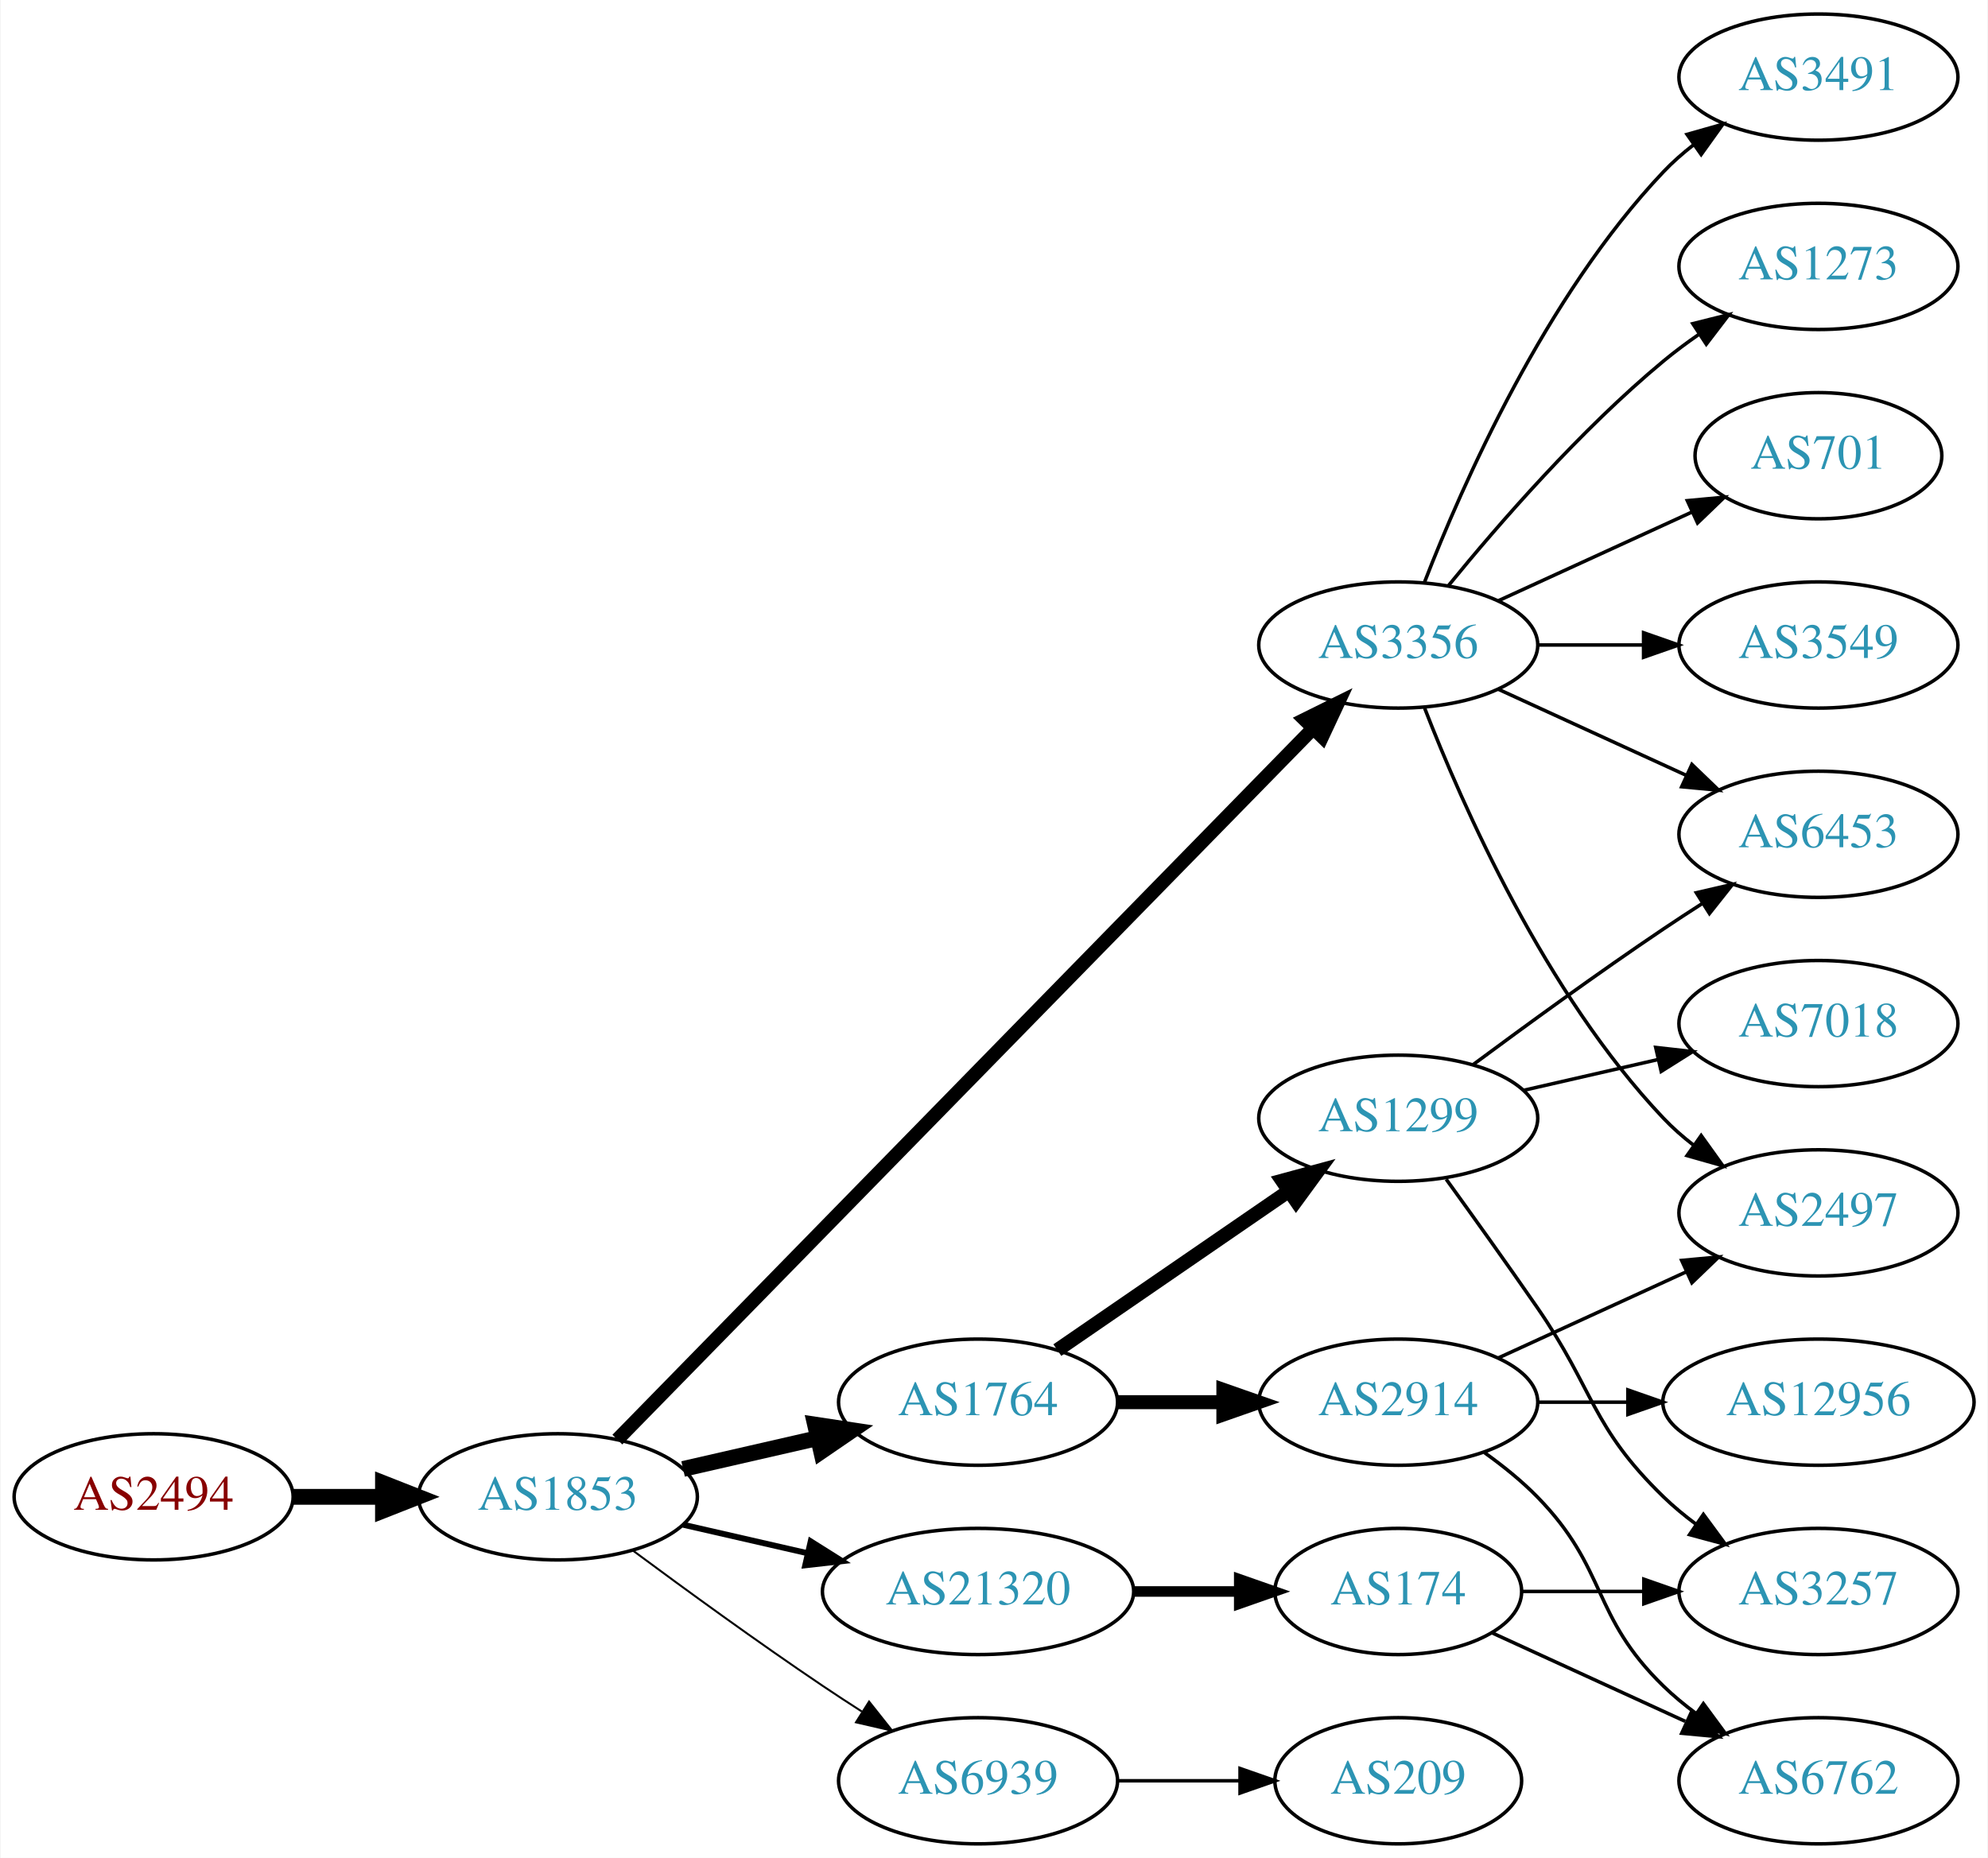
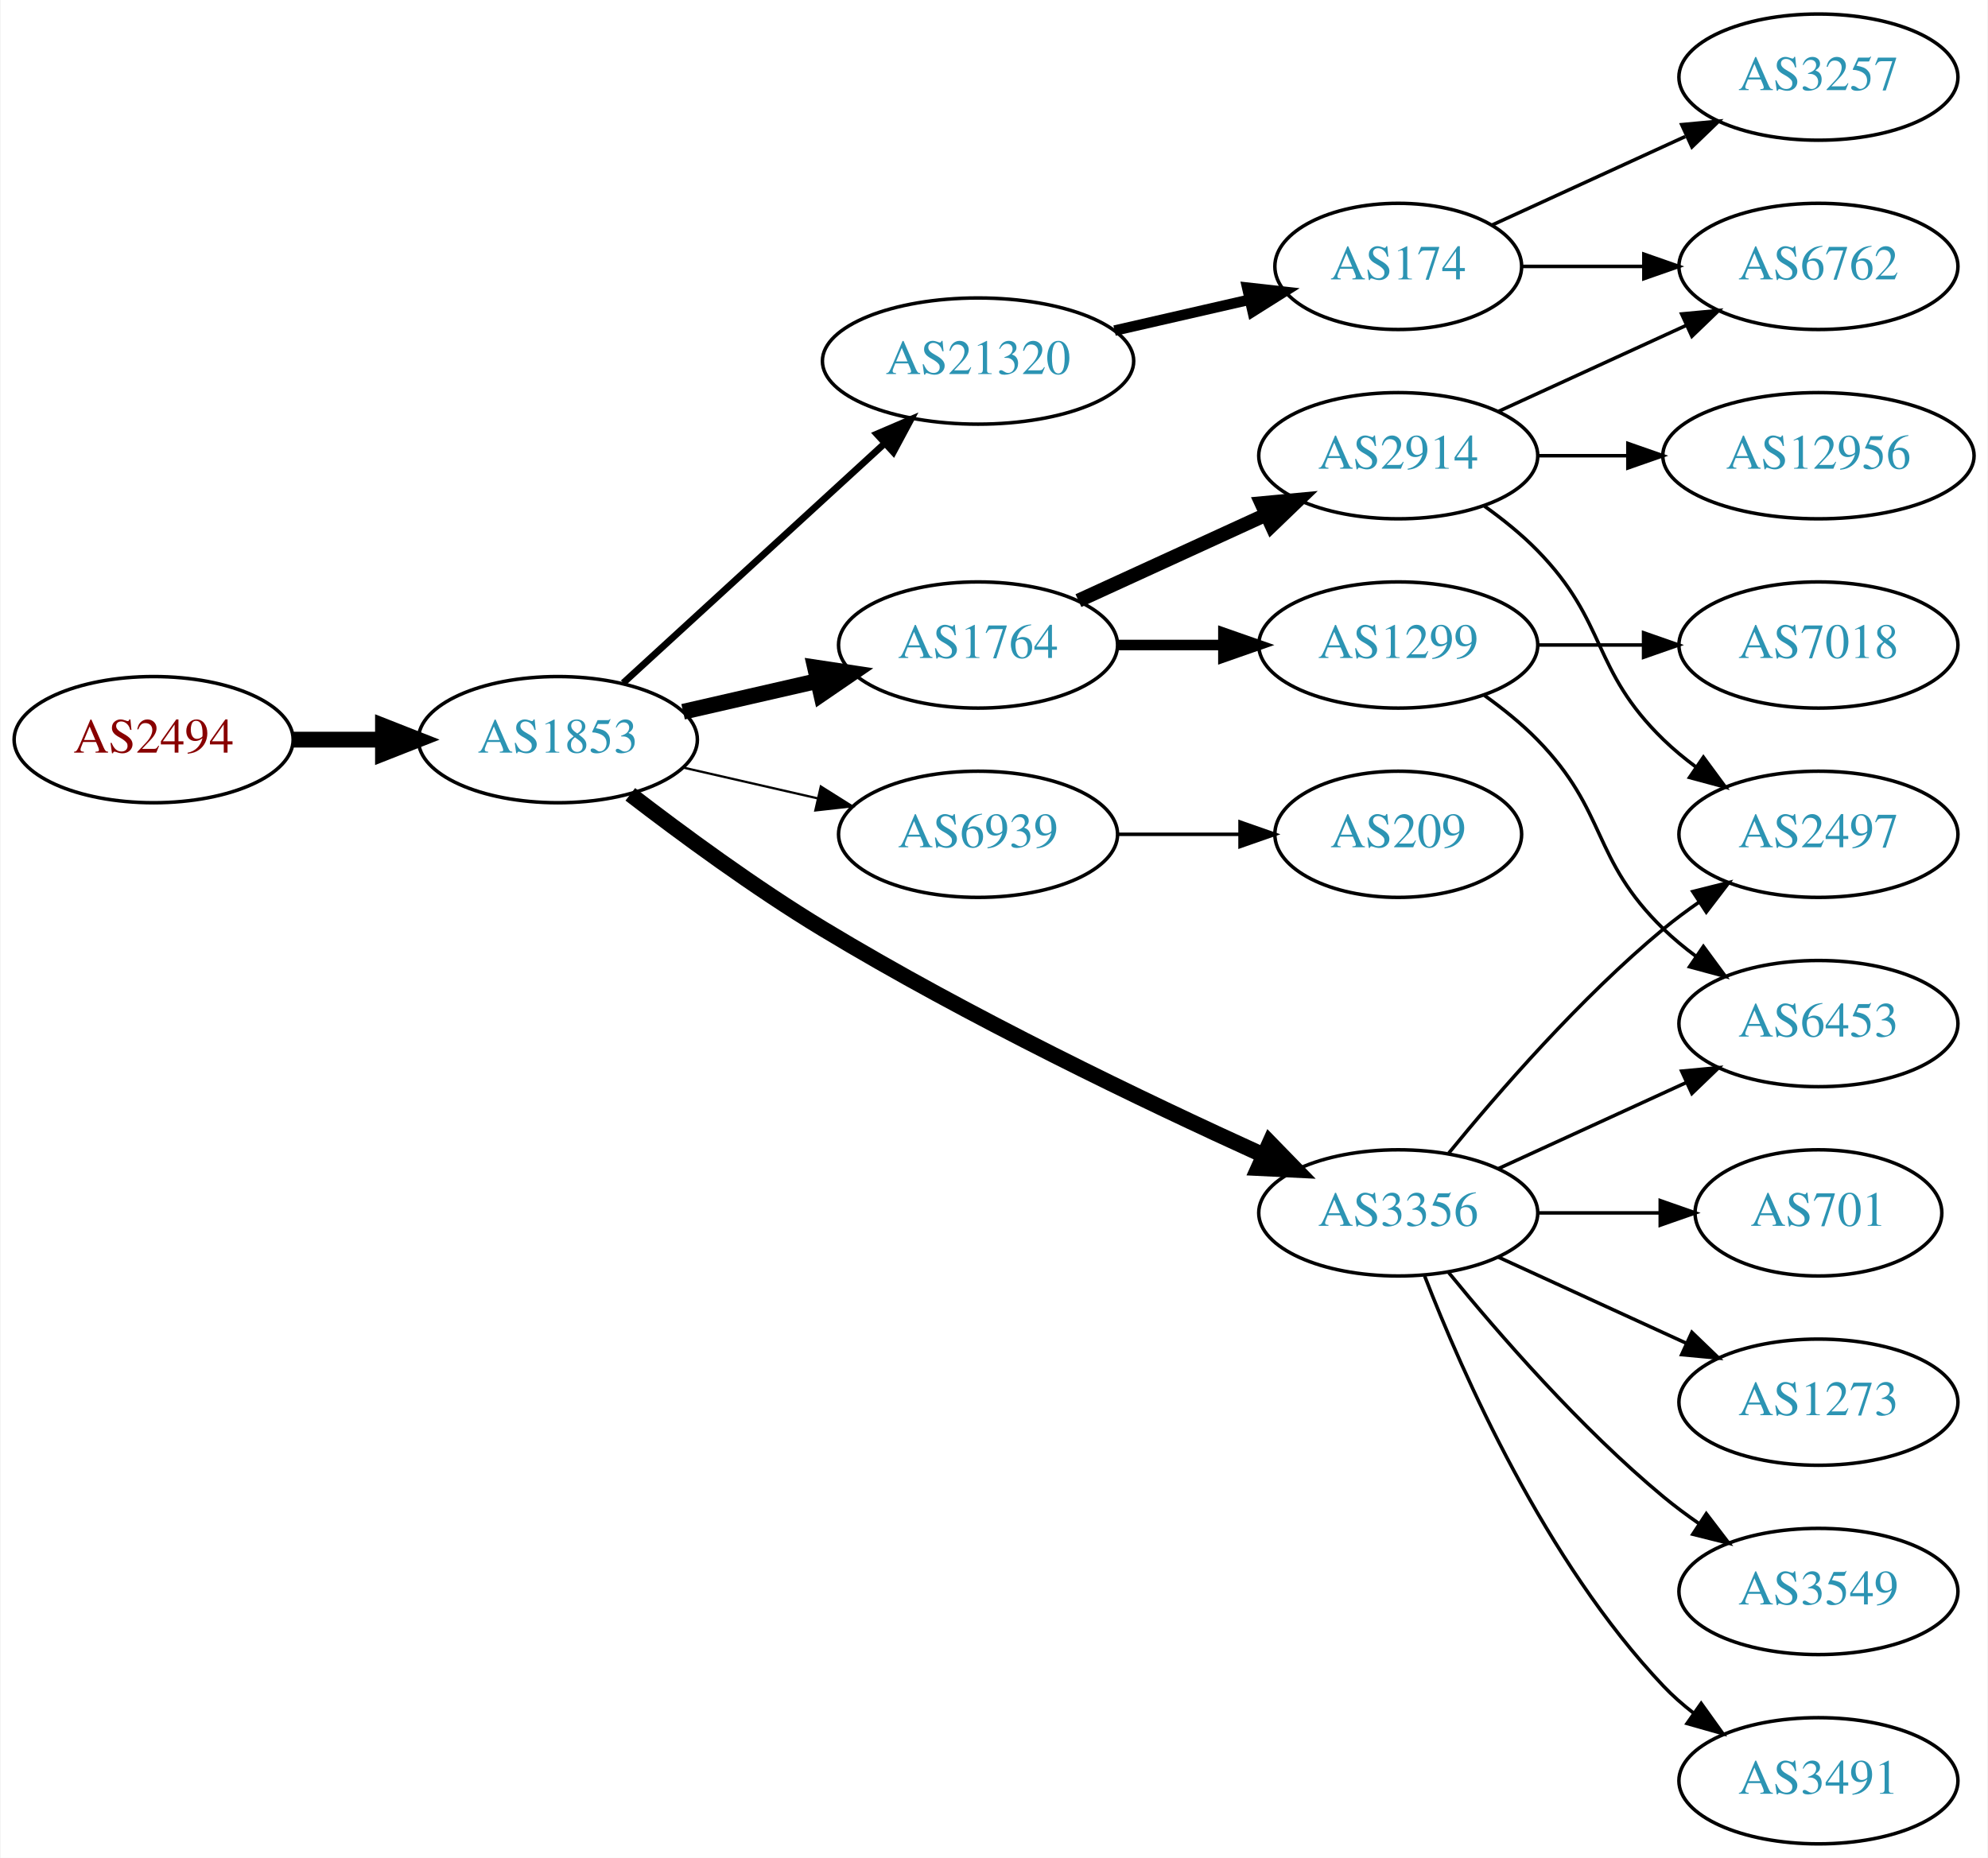
<svg xmlns="http://www.w3.org/2000/svg" xmlns:xlink="http://www.w3.org/1999/xlink" width="567pt" height="530pt" viewBox="0.00 0.00 566.66 530.00">
  <g id="graph0" class="graph" transform="scale(1 1) rotate(0) translate(4 526)">
    <polygon fill="white" stroke="none" points="-4,4 -4,-526 562.663,-526 562.663,4 -4,4" />
    <g id="node1" class="node">
      <g id="a_node1">
        <a xlink:href="/asn/2494" xlink:title="AS2494 ~ MUWNET Autonomous System [AT]">
-           <ellipse fill="#ffffff" stroke="black" cx="39.647" cy="-99" rx="39.794" ry="18" />
-           <text text-anchor="middle" x="39.647" y="-95.3" font-family="Times,serif" font-size="14.00" fill="#880000">AS2494</text>
+           <ellipse fill="#ffffff" stroke="black" cx="39.647" cy="-315" rx="39.794" ry="18" />
+           <text text-anchor="middle" x="39.647" y="-311.3" font-family="Times,serif" font-size="14.00" fill="#880000">AS2494</text>
        </a>
      </g>
    </g>
    <g id="node2" class="node">
      <g id="a_node2">
        <a xlink:href="/asn/1853" xlink:title="AS1853 ~ ACOnet Backbone [AT]">
-           <ellipse fill="#ffffff" stroke="black" cx="154.939" cy="-99" rx="39.794" ry="18" />
-           <text text-anchor="middle" x="154.939" y="-95.3" font-family="Times,serif" font-size="14.00" fill="#2c94b3">AS1853</text>
+           <ellipse fill="#ffffff" stroke="black" cx="154.939" cy="-315" rx="39.794" ry="18" />
+           <text text-anchor="middle" x="154.939" y="-311.3" font-family="Times,serif" font-size="14.00" fill="#2c94b3">AS1853</text>
        </a>
      </g>
    </g>
    <g id="edge1" class="edge">
-       <path fill="none" stroke="black" stroke-width="4.5" d="M79.319,-99C87.522,-99 96.286,-99 104.818,-99" />
-       <polygon fill="black" stroke="black" stroke-width="4.5" points="105.057,-102.938 115.057,-99 105.057,-95.063 105.057,-102.938" />
+       <path fill="none" stroke="black" stroke-width="4.5" d="M79.319,-315C87.522,-315 96.286,-315 104.818,-315" />
+       <polygon fill="black" stroke="black" stroke-width="4.5" points="105.057,-318.938 115.057,-315 105.057,-311.063 105.057,-318.938" />
    </g>
    <g id="node3" class="node">
      <g id="a_node3">
-         <a xlink:href="/asn/3356" xlink:title="AS3356 ~ Level 3 Parent, LLC [US]">
-           <ellipse fill="#ffffff" stroke="black" cx="394.625" cy="-342" rx="39.794" ry="18" />
-           <text text-anchor="middle" x="394.625" y="-338.3" font-family="Times,serif" font-size="14.00" fill="#2c94b3">AS3356</text>
+         <a xlink:href="/asn/1764" xlink:title="AS1764 ~ NEXTLAYER-AS [AT]">
+           <ellipse fill="#ffffff" stroke="black" cx="274.782" cy="-342" rx="39.794" ry="18" />
+           <text text-anchor="middle" x="274.782" y="-338.3" font-family="Times,serif" font-size="14.00" fill="#2c94b3">AS1764</text>
        </a>
      </g>
    </g>
    <g id="edge2" class="edge">
-       <path fill="none" stroke="black" stroke-width="3.938" d="M171.904,-115.321C212.906,-157.24 322.064,-268.839 370.23,-318.082" />
-       <polygon fill="black" stroke="black" stroke-width="3.938" points="367.922,-320.728 377.417,-325.43 372.926,-315.834 367.922,-320.728" />
+       <path fill="none" stroke="black" stroke-width="4.5" d="M190.659,-322.955C202.659,-325.704 216.28,-328.825 228.972,-331.733" />
+       <polygon fill="black" stroke="black" stroke-width="4.5" points="228.277,-335.613 238.904,-334.009 230.036,-327.937 228.277,-335.613" />
    </g>
    <g id="node4" class="node">
      <g id="a_node4">
        <a xlink:href="/asn/6939" xlink:title="AS6939 ~ Hurricane Electric LLC [US]">
-           <ellipse fill="#ffffff" stroke="black" cx="274.782" cy="-18" rx="39.794" ry="18" />
-           <text text-anchor="middle" x="274.782" y="-14.3" font-family="Times,serif" font-size="14.00" fill="#2c94b3">AS6939</text>
+           <ellipse fill="#ffffff" stroke="black" cx="274.782" cy="-288" rx="39.794" ry="18" />
+           <text text-anchor="middle" x="274.782" y="-284.3" font-family="Times,serif" font-size="14.00" fill="#2c94b3">AS6939</text>
        </a>
      </g>
    </g>
    <g id="edge3" class="edge">
-       <path fill="none" stroke="black" stroke-width="0.562" d="M176.27,-83.723C191.132,-72.696 211.877,-57.593 230.586,-45 234.135,-42.611 237.885,-40.161 241.634,-37.758" />
-       <polygon fill="black" stroke="black" stroke-width="0.562" points="243.702,-40.591 250.282,-32.288 239.96,-34.675 243.702,-40.591" />
+       <path fill="none" stroke="black" stroke-width="0.643" d="M190.659,-307.045C202.659,-304.296 216.28,-301.175 228.972,-298.267" />
+       <polygon fill="black" stroke="black" stroke-width="0.643" points="229.938,-301.636 238.904,-295.991 228.375,-294.813 229.938,-301.636" />
    </g>
    <g id="node5" class="node">
      <g id="a_node5">
-         <a xlink:href="/asn/1764" xlink:title="AS1764 ~ NEXTLAYER-AS [AT]">
-           <ellipse fill="#ffffff" stroke="black" cx="274.782" cy="-126" rx="39.794" ry="18" />
-           <text text-anchor="middle" x="274.782" y="-122.3" font-family="Times,serif" font-size="14.00" fill="#2c94b3">AS1764</text>
+         <a xlink:href="/asn/21320" xlink:title="AS21320 ~ GEANT Vereniging [EU]">
+           <ellipse fill="#ffffff" stroke="black" cx="274.782" cy="-423" rx="44.393" ry="18" />
+           <text text-anchor="middle" x="274.782" y="-419.3" font-family="Times,serif" font-size="14.00" fill="#2c94b3">AS21320</text>
        </a>
      </g>
    </g>
    <g id="edge4" class="edge">
-       <path fill="none" stroke="black" stroke-width="4.5" d="M190.659,-106.955C202.659,-109.704 216.28,-112.825 228.972,-115.733" />
-       <polygon fill="black" stroke="black" stroke-width="4.5" points="228.277,-119.613 238.904,-118.009 230.036,-111.937 228.277,-119.613" />
+       <path fill="none" stroke="black" stroke-width="1.929" d="M173.582,-331.169C193.339,-349.276 225.542,-378.789 248.093,-399.457" />
+       <polygon fill="black" stroke="black" stroke-width="1.929" points="245.894,-402.189 255.631,-406.365 250.624,-397.029 245.894,-402.189" />
    </g>
    <g id="node6" class="node">
      <g id="a_node6">
-         <a xlink:href="/asn/21320" xlink:title="AS21320 ~ GEANT Vereniging [EU]">
-           <ellipse fill="#ffffff" stroke="black" cx="274.782" cy="-72" rx="44.393" ry="18" />
-           <text text-anchor="middle" x="274.782" y="-68.3" font-family="Times,serif" font-size="14.00" fill="#2c94b3">AS21320</text>
+         <a xlink:href="/asn/3356" xlink:title="AS3356 ~ Level 3 Parent, LLC [US]">
+           <ellipse fill="#ffffff" stroke="black" cx="394.625" cy="-180" rx="39.794" ry="18" />
+           <text text-anchor="middle" x="394.625" y="-176.3" font-family="Times,serif" font-size="14.00" fill="#2c94b3">AS3356</text>
        </a>
      </g>
    </g>
    <g id="edge5" class="edge">
-       <path fill="none" stroke="black" stroke-width="1.688" d="M190.659,-91.045C201.797,-88.493 214.332,-85.621 226.225,-82.896" />
-       <polygon fill="black" stroke="black" stroke-width="1.688" points="227.054,-86.297 236.02,-80.652 225.491,-79.474 227.054,-86.297" />
+       <path fill="none" stroke="black" stroke-width="4.5" d="M175.6,-299.402C190.307,-288.079 211.148,-272.749 230.586,-261 272.068,-235.926 322.361,-211.825 356.02,-196.529" />
+       <polygon fill="black" stroke="black" stroke-width="4.5" points="357.98,-199.965 365.478,-192.265 354.743,-192.786 357.98,-199.965" />
    </g>
    <g id="node7" class="node">
      <g id="a_node7">
-         <a xlink:href="/asn/701" xlink:title="AS701 ~ UUNET [US]">
-           <ellipse fill="#ffffff" stroke="black" cx="514.467" cy="-396" rx="35.194" ry="18" />
-           <text text-anchor="middle" x="514.467" y="-392.3" font-family="Times,serif" font-size="14.00" fill="#2c94b3">AS701</text>
+         <a xlink:href="/asn/2914" xlink:title="AS2914 ~ NTT America, Inc. [US]">
+           <ellipse fill="#ffffff" stroke="black" cx="394.625" cy="-396" rx="39.794" ry="18" />
+           <text text-anchor="middle" x="394.625" y="-392.3" font-family="Times,serif" font-size="14.00" fill="#2c94b3">AS2914</text>
        </a>
      </g>
    </g>
    <g id="edge6" class="edge">
-       <path fill="none" stroke="black" d="M423.253,-354.661C439.67,-362.183 460.651,-371.798 478.248,-379.861" />
-       <polygon fill="black" stroke="black" points="477.076,-383.174 487.625,-384.158 479.993,-376.811 477.076,-383.174" />
+       <path fill="none" stroke="black" stroke-width="4" d="M303.411,-354.661C319.368,-361.973 339.638,-371.261 356.921,-379.181" />
+       <polygon fill="black" stroke="black" stroke-width="4" points="355.62,-382.435 366.169,-383.419 358.536,-376.071 355.62,-382.435" />
    </g>
    <g id="node8" class="node">
      <g id="a_node8">
-         <a xlink:href="/asn/6453" xlink:title="AS6453 ~ TATA COMMUNICATIONS (AMERICA) INC [US]">
-           <ellipse fill="#ffffff" stroke="black" cx="514.467" cy="-288" rx="39.794" ry="18" />
-           <text text-anchor="middle" x="514.467" y="-284.3" font-family="Times,serif" font-size="14.00" fill="#2c94b3">AS6453</text>
+         <a xlink:href="/asn/1299" xlink:title="AS1299 ~ Telia Carrier [EU]">
+           <ellipse fill="#ffffff" stroke="black" cx="394.625" cy="-342" rx="39.794" ry="18" />
+           <text text-anchor="middle" x="394.625" y="-338.3" font-family="Times,serif" font-size="14.00" fill="#2c94b3">AS1299</text>
        </a>
      </g>
    </g>
    <g id="edge7" class="edge">
-       <path fill="none" stroke="black" d="M423.253,-329.339C439.21,-322.027 459.481,-312.739 476.764,-304.819" />
-       <polygon fill="black" stroke="black" points="478.378,-307.929 486.011,-300.581 475.462,-301.565 478.378,-307.929" />
+       <path fill="none" stroke="black" stroke-width="3" d="M314.695,-342C324.248,-342 334.598,-342 344.56,-342" />
+       <polygon fill="black" stroke="black" stroke-width="3" points="344.753,-345.5 354.753,-342 344.753,-338.5 344.753,-345.5" />
    </g>
    <g id="node9" class="node">
      <g id="a_node9">
+         <a xlink:href="/asn/209" xlink:title="AS209 ~ CenturyLink Communications, LLC [US]">
+           <ellipse fill="#ffffff" stroke="black" cx="394.625" cy="-288" rx="35.194" ry="18" />
+           <text text-anchor="middle" x="394.625" y="-284.3" font-family="Times,serif" font-size="14.00" fill="#2c94b3">AS209</text>
+         </a>
+       </g>
+     </g>
+     <g id="edge8" class="edge">
+       <path fill="none" stroke="black" d="M314.695,-288C325.782,-288 337.941,-288 349.323,-288" />
+       <polygon fill="black" stroke="black" points="349.505,-291.5 359.505,-288 349.505,-284.5 349.505,-291.5" />
+     </g>
+     <g id="node15" class="node">
+       <g id="a_node15">
+         <a xlink:href="/asn/174" xlink:title="AS174 ~ Cogent Communications [US]">
+           <ellipse fill="#ffffff" stroke="black" cx="394.625" cy="-450" rx="35.194" ry="18" />
+           <text text-anchor="middle" x="394.625" y="-446.3" font-family="Times,serif" font-size="14.00" fill="#2c94b3">AS174</text>
+         </a>
+       </g>
+     </g>
+     <g id="edge14" class="edge">
+       <path fill="none" stroke="black" stroke-width="3" d="M313.717,-431.692C326.034,-434.514 339.758,-437.658 352.309,-440.534" />
+       <polygon fill="black" stroke="black" stroke-width="3" points="351.545,-443.949 362.074,-442.771 353.108,-437.126 351.545,-443.949" />
+     </g>
+     <g id="node11" class="node">
+       <g id="a_node11">
+         <a xlink:href="/asn/2497" xlink:title="AS2497 ~ Internet Initiative Japan Inc. [JP]">
+           <ellipse fill="#ffffff" stroke="black" cx="514.467" cy="-288" rx="39.794" ry="18" />
+           <text text-anchor="middle" x="514.467" y="-284.3" font-family="Times,serif" font-size="14.00" fill="#2c94b3">AS2497</text>
+         </a>
+       </g>
+     </g>
+     <g id="edge16" class="edge">
+       <path fill="none" stroke="black" d="M409.044,-197.065C423.158,-214.375 446.573,-241.345 470.271,-261 473.487,-263.668 476.988,-266.27 480.558,-268.741" />
+       <polygon fill="black" stroke="black" points="478.636,-271.666 488.915,-274.236 482.482,-265.817 478.636,-271.666" />
+     </g>
+     <g id="node14" class="node">
+       <g id="a_node14">
+         <a xlink:href="/asn/6453" xlink:title="AS6453 ~ TATA COMMUNICATIONS (AMERICA) INC [US]">
+           <ellipse fill="#ffffff" stroke="black" cx="514.467" cy="-234" rx="39.794" ry="18" />
+           <text text-anchor="middle" x="514.467" y="-230.3" font-family="Times,serif" font-size="14.00" fill="#2c94b3">AS6453</text>
+         </a>
+       </g>
+     </g>
+     <g id="edge18" class="edge">
+       <path fill="none" stroke="black" d="M423.253,-192.661C439.21,-199.973 459.481,-209.261 476.764,-217.181" />
+       <polygon fill="black" stroke="black" points="475.462,-220.435 486.011,-221.419 478.378,-214.071 475.462,-220.435" />
+     </g>
+     <g id="node16" class="node">
+       <g id="a_node16">
+         <a xlink:href="/asn/701" xlink:title="AS701 ~ UUNET [US]">
+           <ellipse fill="#ffffff" stroke="black" cx="514.467" cy="-180" rx="35.194" ry="18" />
+           <text text-anchor="middle" x="514.467" y="-176.3" font-family="Times,serif" font-size="14.00" fill="#2c94b3">AS701</text>
+         </a>
+       </g>
+     </g>
+     <g id="edge15" class="edge">
+       <path fill="none" stroke="black" d="M434.537,-180C445.624,-180 457.783,-180 469.166,-180" />
+       <polygon fill="black" stroke="black" points="469.348,-183.5 479.348,-180 469.348,-176.5 469.348,-183.5" />
+     </g>
+     <g id="node17" class="node">
+       <g id="a_node17">
+         <a xlink:href="/asn/1273" xlink:title="AS1273 ~ Vodafone Group PLC [EU]">
+           <ellipse fill="#ffffff" stroke="black" cx="514.467" cy="-126" rx="39.794" ry="18" />
+           <text text-anchor="middle" x="514.467" y="-122.3" font-family="Times,serif" font-size="14.00" fill="#2c94b3">AS1273</text>
+         </a>
+       </g>
+     </g>
+     <g id="edge17" class="edge">
+       <path fill="none" stroke="black" d="M423.253,-167.339C439.21,-160.027 459.481,-150.739 476.764,-142.819" />
+       <polygon fill="black" stroke="black" points="478.378,-145.929 486.011,-138.581 475.462,-139.565 478.378,-145.929" />
+     </g>
+     <g id="node18" class="node">
+       <g id="a_node18">
        <a xlink:href="/asn/3549" xlink:title="AS3549 ~ Level 3 Parent, LLC [US]">
+           <ellipse fill="#ffffff" stroke="black" cx="514.467" cy="-72" rx="39.794" ry="18" />
+           <text text-anchor="middle" x="514.467" y="-68.3" font-family="Times,serif" font-size="14.00" fill="#2c94b3">AS3549</text>
+         </a>
+       </g>
+     </g>
+     <g id="edge19" class="edge">
+       <path fill="none" stroke="black" d="M409.044,-162.935C423.158,-145.625 446.573,-118.655 470.271,-99 473.487,-96.332 476.988,-93.73 480.558,-91.259" />
+       <polygon fill="black" stroke="black" points="482.482,-94.183 488.915,-85.764 478.636,-88.334 482.482,-94.183" />
+     </g>
+     <g id="node19" class="node">
+       <g id="a_node19">
+         <a xlink:href="/asn/3491" xlink:title="AS3491 ~ PCCW Global, Inc. [US]">
+           <ellipse fill="#ffffff" stroke="black" cx="514.467" cy="-18" rx="39.794" ry="18" />
+           <text text-anchor="middle" x="514.467" y="-14.3" font-family="Times,serif" font-size="14.00" fill="#2c94b3">AS3491</text>
+         </a>
+       </g>
+     </g>
+     <g id="edge20" class="edge">
+       <path fill="none" stroke="black" d="M402.148,-162.006C412.898,-134.272 436.555,-80.571 470.271,-45 472.857,-42.272 475.774,-39.706 478.843,-37.323" />
+       <polygon fill="black" stroke="black" points="481.021,-40.069 487.191,-31.457 476.997,-34.342 481.021,-40.069" />
+     </g>
+     <g id="node10" class="node">
+       <g id="a_node10">
+         <a xlink:href="/asn/12956" xlink:title="AS12956 ~ TELXIUS [ES]">
+           <ellipse fill="#ffffff" stroke="black" cx="514.467" cy="-396" rx="44.393" ry="18" />
+           <text text-anchor="middle" x="514.467" y="-392.3" font-family="Times,serif" font-size="14.00" fill="#2c94b3">AS12956</text>
+         </a>
+       </g>
+     </g>
+     <g id="edge9" class="edge">
+       <path fill="none" stroke="black" d="M434.537,-396C442.64,-396 451.315,-396 459.841,-396" />
+       <polygon fill="black" stroke="black" points="460.119,-399.5 470.119,-396 460.119,-392.5 460.119,-399.5" />
+     </g>
+     <g id="edge10" class="edge">
+       <path fill="none" stroke="black" d="M419.219,-381.611C424.475,-377.852 429.806,-373.563 434.271,-369 454.443,-348.383 449.578,-335.094 470.271,-315 473.116,-312.237 476.29,-309.614 479.59,-307.166" />
+       <polygon fill="black" stroke="black" points="481.656,-309.994 487.938,-301.462 477.707,-304.214 481.656,-309.994" />
+     </g>
+     <g id="node12" class="node">
+       <g id="a_node12">
+         <a xlink:href="/asn/6762" xlink:title="AS6762 ~ TELECOM ITALIA SPARKLE S.p.A. [IT]">
+           <ellipse fill="#ffffff" stroke="black" cx="514.467" cy="-450" rx="39.794" ry="18" />
+           <text text-anchor="middle" x="514.467" y="-446.3" font-family="Times,serif" font-size="14.00" fill="#2c94b3">AS6762</text>
+         </a>
+       </g>
+     </g>
+     <g id="edge11" class="edge">
+       <path fill="none" stroke="black" d="M423.253,-408.661C439.21,-415.973 459.481,-425.261 476.764,-433.181" />
+       <polygon fill="black" stroke="black" points="475.462,-436.435 486.011,-437.419 478.378,-430.071 475.462,-436.435" />
+     </g>
+     <g id="node13" class="node">
+       <g id="a_node13">
+         <a xlink:href="/asn/7018" xlink:title="AS7018 ~ AT&amp;T Services, Inc. [US]">
          <ellipse fill="#ffffff" stroke="black" cx="514.467" cy="-342" rx="39.794" ry="18" />
-           <text text-anchor="middle" x="514.467" y="-338.3" font-family="Times,serif" font-size="14.00" fill="#2c94b3">AS3549</text>
-         </a>
-       </g>
-     </g>
-     <g id="edge8" class="edge">
+           <text text-anchor="middle" x="514.467" y="-338.3" font-family="Times,serif" font-size="14.00" fill="#2c94b3">AS7018</text>
+         </a>
+       </g>
+     </g>
+     <g id="edge12" class="edge">
      <path fill="none" stroke="black" d="M434.537,-342C444.091,-342 454.44,-342 464.403,-342" />
      <polygon fill="black" stroke="black" points="464.595,-345.5 474.595,-342 464.595,-338.5 464.595,-345.5" />
    </g>
-     <g id="node10" class="node">
-       <g id="a_node10">
-         <a xlink:href="/asn/3491" xlink:title="AS3491 ~ PCCW Global, Inc. [US]">
-           <ellipse fill="#ffffff" stroke="black" cx="514.467" cy="-504" rx="39.794" ry="18" />
-           <text text-anchor="middle" x="514.467" y="-500.3" font-family="Times,serif" font-size="14.00" fill="#2c94b3">AS3491</text>
-         </a>
-       </g>
-     </g>
-     <g id="edge9" class="edge">
-       <path fill="none" stroke="black" d="M402.148,-359.994C412.898,-387.728 436.555,-441.429 470.271,-477 472.857,-479.728 475.774,-482.294 478.843,-484.677" />
-       <polygon fill="black" stroke="black" points="476.997,-487.658 487.191,-490.543 481.021,-481.93 476.997,-487.658" />
-     </g>
-     <g id="node11" class="node">
-       <g id="a_node11">
-         <a xlink:href="/asn/1273" xlink:title="AS1273 ~ Vodafone Group PLC [EU]">
-           <ellipse fill="#ffffff" stroke="black" cx="514.467" cy="-450" rx="39.794" ry="18" />
-           <text text-anchor="middle" x="514.467" y="-446.3" font-family="Times,serif" font-size="14.00" fill="#2c94b3">AS1273</text>
-         </a>
-       </g>
-     </g>
-     <g id="edge10" class="edge">
-       <path fill="none" stroke="black" d="M409.044,-359.065C423.158,-376.375 446.573,-403.345 470.271,-423 473.487,-425.668 476.988,-428.27 480.558,-430.741" />
-       <polygon fill="black" stroke="black" points="478.636,-433.666 488.915,-436.236 482.482,-427.817 478.636,-433.666" />
-     </g>
-     <g id="node12" class="node">
-       <g id="a_node12">
-         <a xlink:href="/asn/2497" xlink:title="AS2497 ~ Internet Initiative Japan Inc. [JP]">
-           <ellipse fill="#ffffff" stroke="black" cx="514.467" cy="-180" rx="39.794" ry="18" />
-           <text text-anchor="middle" x="514.467" y="-176.3" font-family="Times,serif" font-size="14.00" fill="#2c94b3">AS2497</text>
-         </a>
-       </g>
-     </g>
-     <g id="edge11" class="edge">
-       <path fill="none" stroke="black" d="M402.148,-324.006C412.898,-296.272 436.555,-242.571 470.271,-207 472.857,-204.272 475.774,-201.706 478.843,-199.323" />
-       <polygon fill="black" stroke="black" points="481.021,-202.07 487.191,-193.457 476.997,-196.342 481.021,-202.07" />
-     </g>
-     <g id="node13" class="node">
-       <g id="a_node13">
-         <a xlink:href="/asn/209" xlink:title="AS209 ~ CenturyLink Communications, LLC [US]">
-           <ellipse fill="#ffffff" stroke="black" cx="394.625" cy="-18" rx="35.194" ry="18" />
-           <text text-anchor="middle" x="394.625" y="-14.3" font-family="Times,serif" font-size="14.00" fill="#2c94b3">AS209</text>
-         </a>
-       </g>
-     </g>
-     <g id="edge12" class="edge">
-       <path fill="none" stroke="black" d="M314.695,-18C325.782,-18 337.941,-18 349.323,-18" />
-       <polygon fill="black" stroke="black" points="349.505,-21.5 359.505,-18 349.505,-14.5 349.505,-21.5" />
-     </g>
-     <g id="node14" class="node">
-       <g id="a_node14">
-         <a xlink:href="/asn/2914" xlink:title="AS2914 ~ NTT America, Inc. [US]">
-           <ellipse fill="#ffffff" stroke="black" cx="394.625" cy="-126" rx="39.794" ry="18" />
-           <text text-anchor="middle" x="394.625" y="-122.3" font-family="Times,serif" font-size="14.00" fill="#2c94b3">AS2914</text>
-         </a>
-       </g>
-     </g>
    <g id="edge13" class="edge">
-       <path fill="none" stroke="black" stroke-width="4" d="M314.695,-126C324.248,-126 334.598,-126 344.56,-126" />
-       <polygon fill="black" stroke="black" stroke-width="4" points="344.753,-129.5 354.753,-126 344.753,-122.5 344.753,-129.5" />
-     </g>
-     <g id="node15" class="node">
-       <g id="a_node15">
-         <a xlink:href="/asn/1299" xlink:title="AS1299 ~ Telia Carrier [EU]">
-           <ellipse fill="#ffffff" stroke="black" cx="394.625" cy="-207" rx="39.794" ry="18" />
-           <text text-anchor="middle" x="394.625" y="-203.3" font-family="Times,serif" font-size="14.00" fill="#2c94b3">AS1299</text>
-         </a>
-       </g>
-     </g>
-     <g id="edge14" class="edge">
-       <path fill="none" stroke="black" stroke-width="4" d="M297.396,-140.857C315.885,-153.565 342.698,-171.995 363.328,-186.175" />
-       <polygon fill="black" stroke="black" stroke-width="4" points="361.525,-189.183 371.748,-191.963 365.49,-183.414 361.525,-189.183" />
+       <path fill="none" stroke="black" d="M419.219,-327.611C424.475,-323.852 429.806,-319.563 434.271,-315 454.443,-294.383 449.578,-281.094 470.271,-261 473.116,-258.237 476.29,-255.614 479.59,-253.166" />
+       <polygon fill="black" stroke="black" points="481.656,-255.994 487.938,-247.462 477.707,-250.214 481.656,-255.994" />
+     </g>
+     <g id="edge22" class="edge">
+       <path fill="none" stroke="black" d="M430.026,-450C440.85,-450 453.018,-450 464.645,-450" />
+       <polygon fill="black" stroke="black" points="464.676,-453.5 474.676,-450 464.676,-446.5 464.676,-453.5" />
    </g>
    <g id="node20" class="node">
      <g id="a_node20">
-         <a xlink:href="/asn/174" xlink:title="AS174 ~ Cogent Communications [US]">
-           <ellipse fill="#ffffff" stroke="black" cx="394.625" cy="-72" rx="35.194" ry="18" />
-           <text text-anchor="middle" x="394.625" y="-68.3" font-family="Times,serif" font-size="14.00" fill="#2c94b3">AS174</text>
+         <a xlink:href="/asn/3257" xlink:title="AS3257 ~ GTT [DE]">
+           <ellipse fill="#ffffff" stroke="black" cx="514.467" cy="-504" rx="39.794" ry="18" />
+           <text text-anchor="middle" x="514.467" y="-500.3" font-family="Times,serif" font-size="14.00" fill="#2c94b3">AS3257</text>
        </a>
      </g>
    </g>
    <g id="edge21" class="edge">
-       <path fill="none" stroke="black" stroke-width="3" d="M318.993,-72C328.841,-72 339.321,-72 349.218,-72" />
-       <polygon fill="black" stroke="black" stroke-width="3" points="349.27,-75.5 359.27,-72 349.27,-68.5 349.27,-75.5" />
-     </g>
-     <g id="edge17" class="edge">
-       <path fill="none" stroke="black" d="M423.253,-138.661C439.21,-145.973 459.481,-155.261 476.764,-163.181" />
-       <polygon fill="black" stroke="black" points="475.462,-166.435 486.011,-167.419 478.378,-160.071 475.462,-166.435" />
-     </g>
-     <g id="node16" class="node">
-       <g id="a_node16">
-         <a xlink:href="/asn/12956" xlink:title="AS12956 ~ TELXIUS [ES]">
-           <ellipse fill="#ffffff" stroke="black" cx="514.467" cy="-126" rx="44.393" ry="18" />
-           <text text-anchor="middle" x="514.467" y="-122.3" font-family="Times,serif" font-size="14.00" fill="#2c94b3">AS12956</text>
-         </a>
-       </g>
-     </g>
-     <g id="edge15" class="edge">
-       <path fill="none" stroke="black" d="M434.537,-126C442.64,-126 451.315,-126 459.841,-126" />
-       <polygon fill="black" stroke="black" points="460.119,-129.5 470.119,-126 460.119,-122.5 460.119,-129.5" />
-     </g>
-     <g id="node17" class="node">
-       <g id="a_node17">
-         <a xlink:href="/asn/6762" xlink:title="AS6762 ~ TELECOM ITALIA SPARKLE S.p.A. [IT]">
-           <ellipse fill="#ffffff" stroke="black" cx="514.467" cy="-18" rx="39.794" ry="18" />
-           <text text-anchor="middle" x="514.467" y="-14.3" font-family="Times,serif" font-size="14.00" fill="#2c94b3">AS6762</text>
-         </a>
-       </g>
-     </g>
-     <g id="edge16" class="edge">
-       <path fill="none" stroke="black" d="M419.219,-111.611C424.475,-107.852 429.806,-103.563 434.271,-99 454.443,-78.383 449.578,-65.094 470.271,-45 473.116,-42.237 476.29,-39.614 479.59,-37.166" />
-       <polygon fill="black" stroke="black" points="481.656,-39.993 487.938,-31.462 477.707,-34.214 481.656,-39.993" />
-     </g>
-     <g id="edge19" class="edge">
-       <path fill="none" stroke="black" d="M415.955,-222.277C430.817,-233.304 451.562,-248.407 470.271,-261 473.82,-263.389 477.57,-265.839 481.319,-268.242" />
-       <polygon fill="black" stroke="black" points="479.645,-271.325 489.967,-273.712 483.387,-265.409 479.645,-271.325" />
-     </g>
-     <g id="node18" class="node">
-       <g id="a_node18">
-         <a xlink:href="/asn/7018" xlink:title="AS7018 ~ AT&amp;T Services, Inc. [US]">
-           <ellipse fill="#ffffff" stroke="black" cx="514.467" cy="-234" rx="39.794" ry="18" />
-           <text text-anchor="middle" x="514.467" y="-230.3" font-family="Times,serif" font-size="14.00" fill="#2c94b3">AS7018</text>
-         </a>
-       </g>
-     </g>
-     <g id="edge18" class="edge">
-       <path fill="none" stroke="black" d="M430.344,-214.955C442.344,-217.704 455.965,-220.825 468.657,-223.733" />
-       <polygon fill="black" stroke="black" points="468.06,-227.187 478.589,-226.009 469.623,-220.364 468.06,-227.187" />
-     </g>
-     <g id="node19" class="node">
-       <g id="a_node19">
-         <a xlink:href="/asn/3257" xlink:title="AS3257 ~ GTT [DE]">
-           <ellipse fill="#ffffff" stroke="black" cx="514.467" cy="-72" rx="39.794" ry="18" />
-           <text text-anchor="middle" x="514.467" y="-68.3" font-family="Times,serif" font-size="14.00" fill="#2c94b3">AS3257</text>
-         </a>
-       </g>
-     </g>
-     <g id="edge20" class="edge">
-       <path fill="none" stroke="black" d="M408.304,-189.594C415.919,-179.063 425.752,-165.33 434.271,-153 450.667,-129.269 449.578,-119.094 470.271,-99 473.116,-96.237 476.29,-93.614 479.59,-91.166" />
-       <polygon fill="black" stroke="black" points="481.656,-93.993 487.938,-85.462 477.707,-88.214 481.656,-93.993" />
-     </g>
-     <g id="edge22" class="edge">
-       <path fill="none" stroke="black" d="M421.486,-60.15C437.606,-52.762 458.609,-43.138 476.474,-34.952" />
-       <polygon fill="black" stroke="black" points="478.392,-37.923 486.025,-30.575 475.476,-31.559 478.392,-37.923" />
-     </g>
-     <g id="edge23" class="edge">
-       <path fill="none" stroke="black" d="M430.026,-72C440.85,-72 453.018,-72 464.645,-72" />
-       <polygon fill="black" stroke="black" points="464.676,-75.5 474.676,-72 464.676,-68.5 464.676,-75.5" />
+       <path fill="none" stroke="black" d="M421.486,-461.851C437.606,-469.238 458.609,-478.862 476.474,-487.048" />
+       <polygon fill="black" stroke="black" points="475.476,-490.441 486.025,-491.425 478.392,-484.077 475.476,-490.441" />
    </g>
  </g>
</svg>
